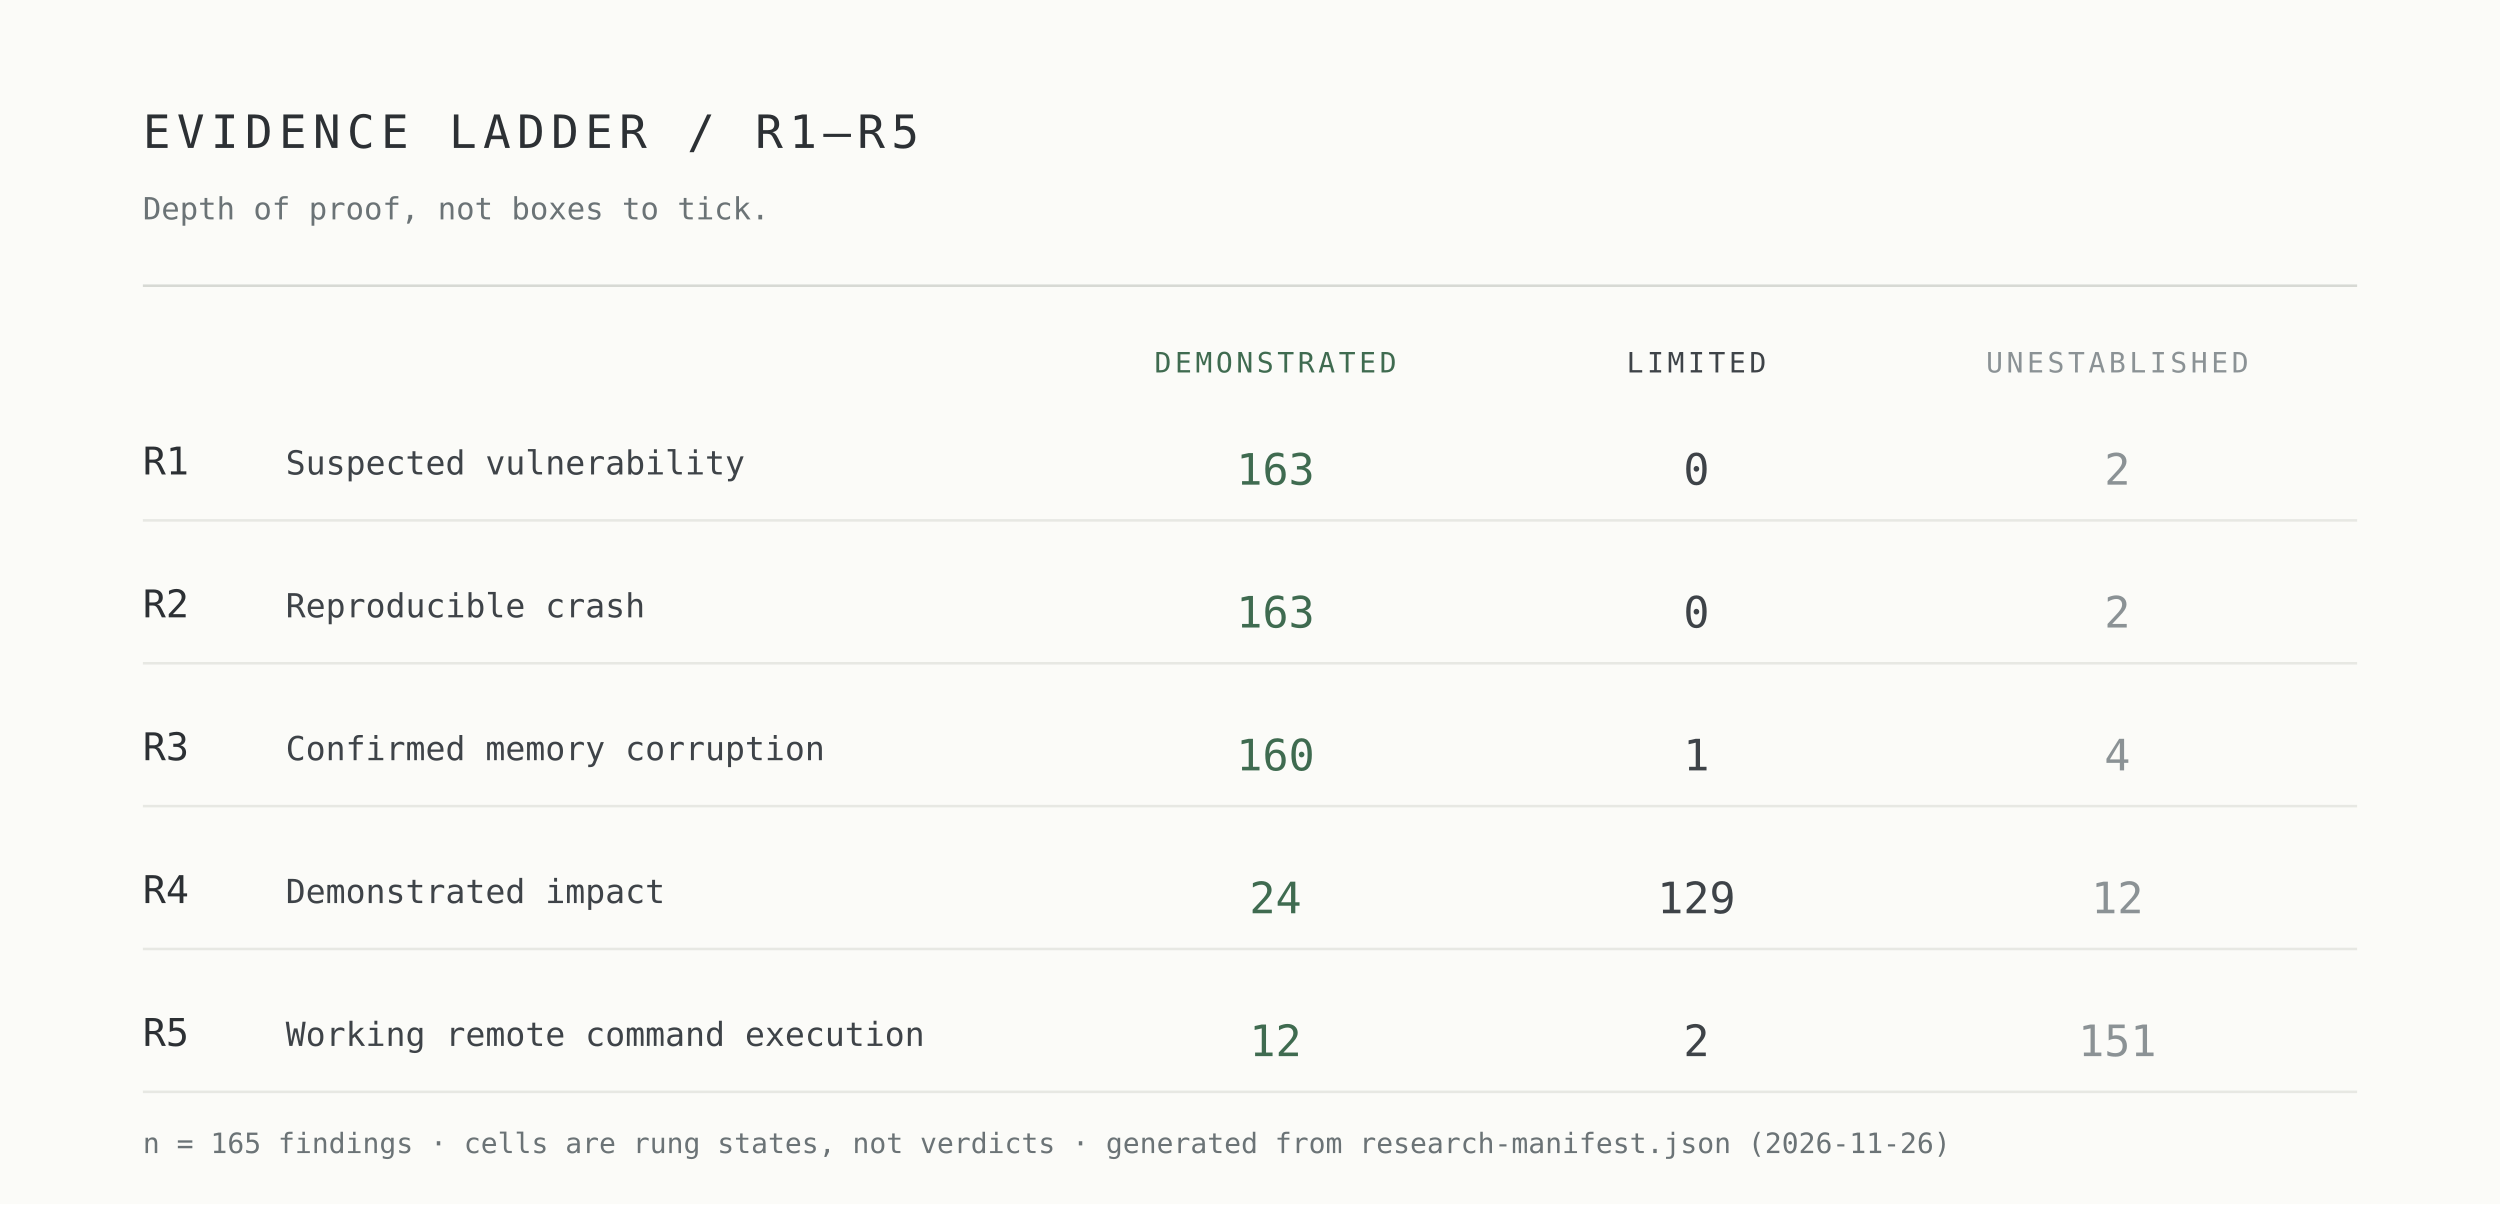
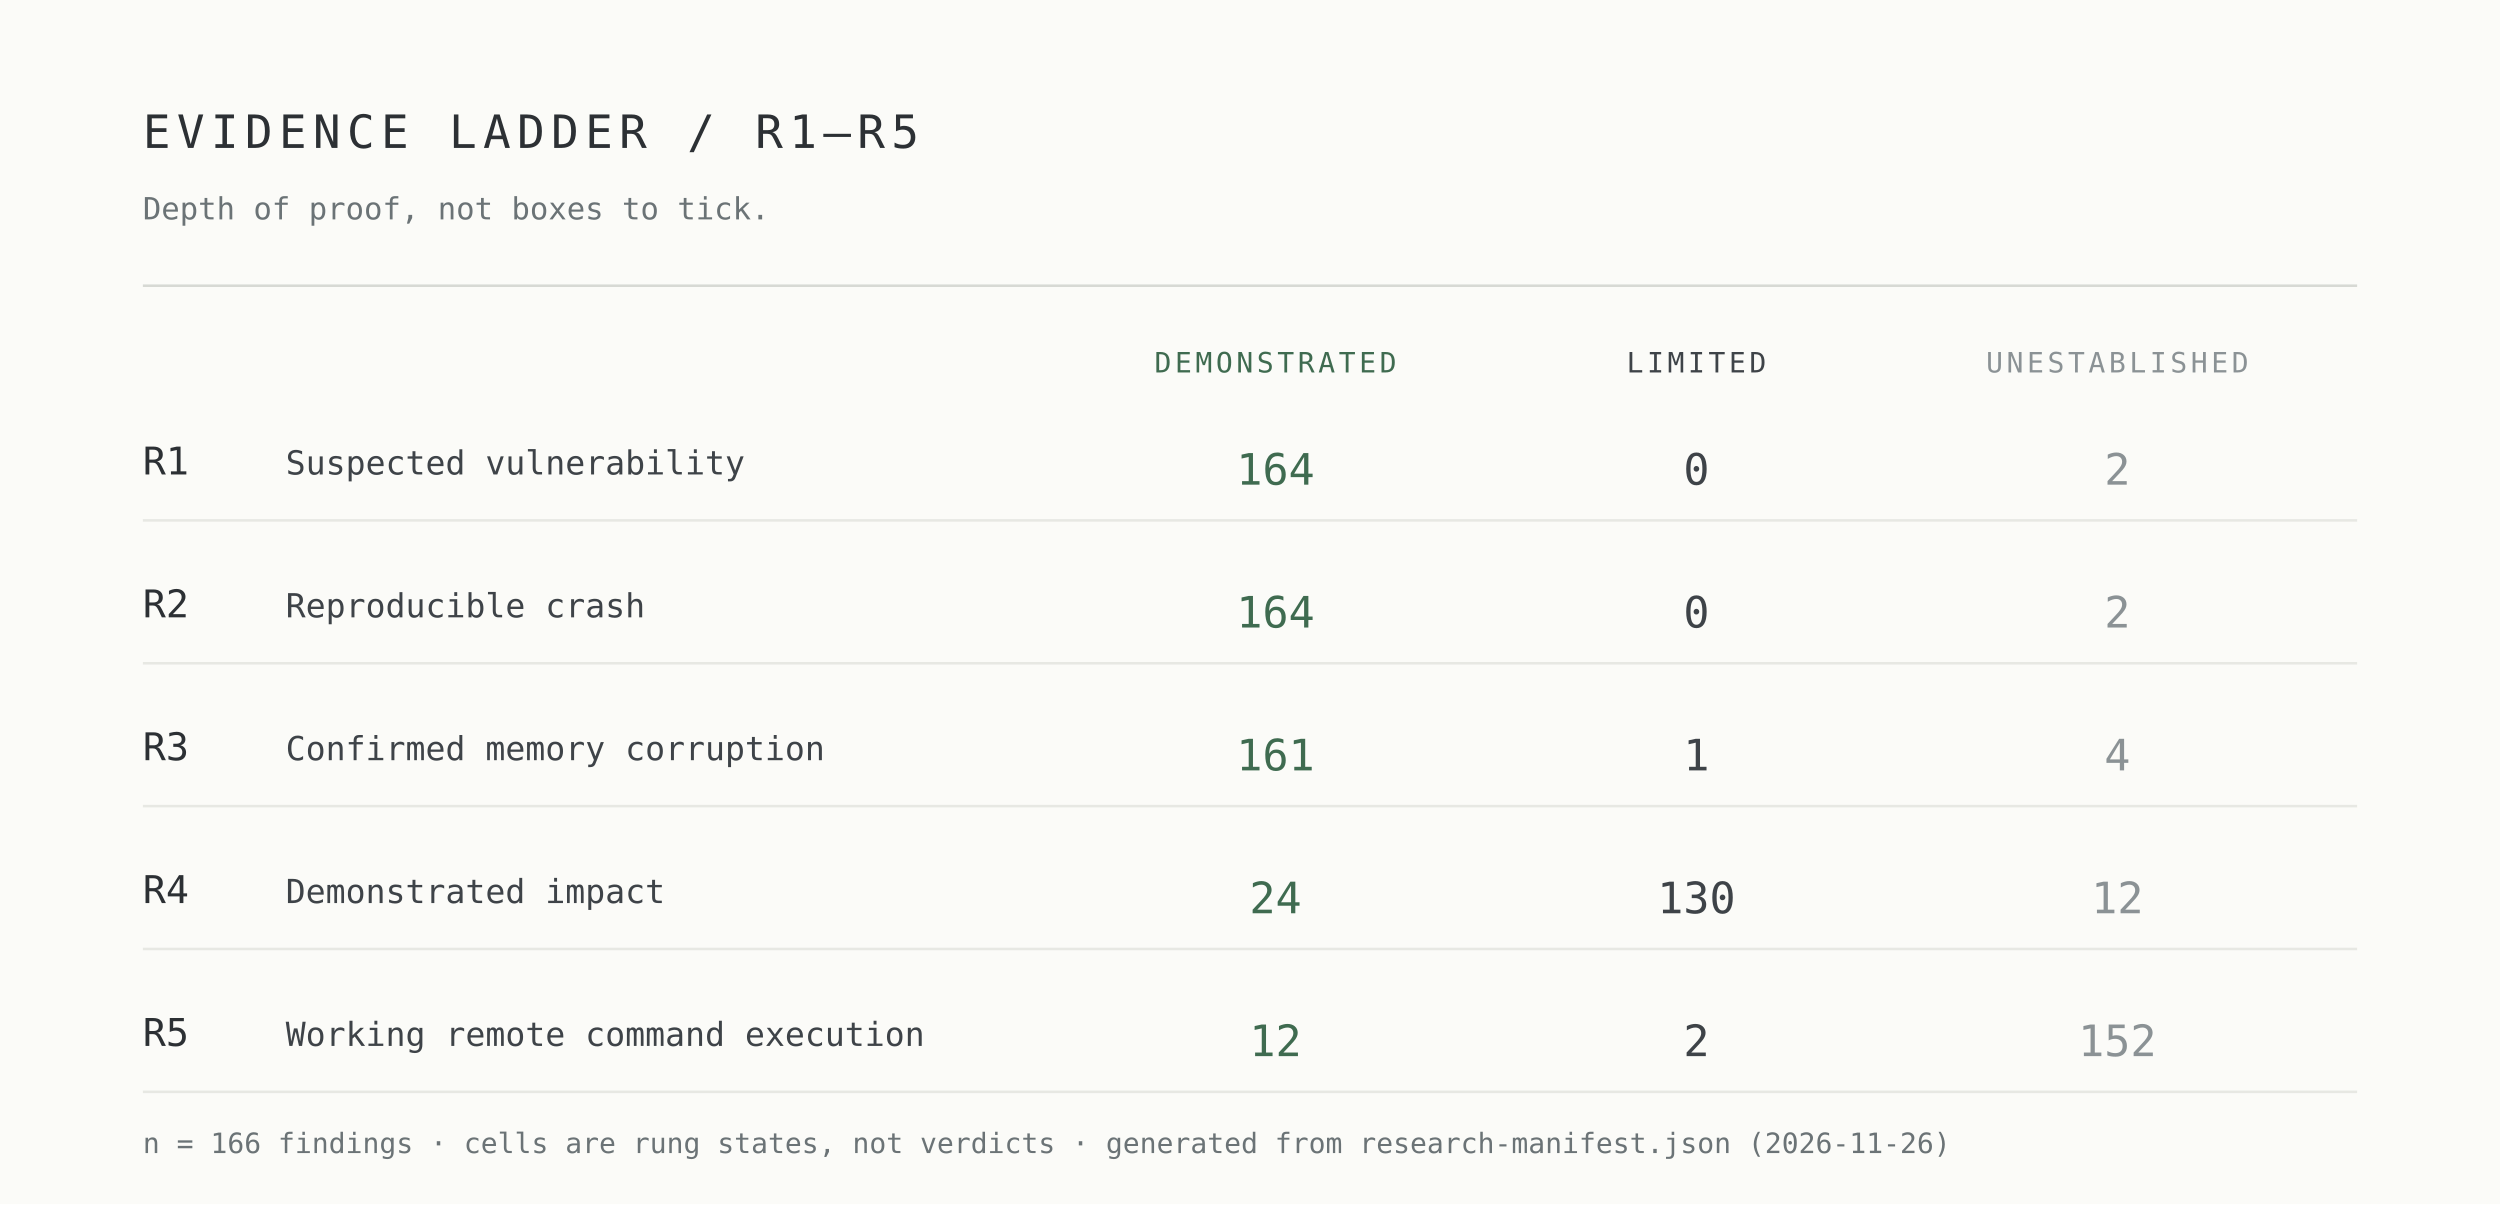
<svg xmlns="http://www.w3.org/2000/svg" width="980" height="472" viewBox="0 0 980 472" role="img" aria-label="Evidence ladder R1 to R5 by demonstrated, limited and unestablished cells">
  <rect width="980" height="472" fill="#fbfbf8" />
  <g font-family="ui-monospace,SFMono-Regular,Menlo,Consolas,monospace">
    <text x="56" y="58" font-size="18" letter-spacing="2.5" fill="#2c3034">EVIDENCE LADDER / R1–R5</text>
    <text x="56" y="86" font-size="12" fill="#6b7376">Depth of proof, not boxes to tick.</text>
    <line x1="56" y1="112" x2="924" y2="112" stroke="#d7d9d4" />
    <text x="500" y="146" font-size="11" letter-spacing="1.4" text-anchor="middle" fill="#3f6b50">DEMONSTRATED</text>
    <text x="665" y="146" font-size="11" letter-spacing="1.4" text-anchor="middle" fill="#3e4348">LIMITED</text>
    <text x="830" y="146" font-size="11" letter-spacing="1.4" text-anchor="middle" fill="#8b9295">UNESTABLISHED</text>
    <text x="56" y="186" font-size="15" fill="#2c3034">R1</text>
    <text x="112" y="186" font-size="13" fill="#3e4348">Suspected vulnerability</text>
-     <text x="500" y="190" font-size="17" text-anchor="middle" fill="#3f6b50">163</text>
+     <text x="500" y="190" font-size="17" text-anchor="middle" fill="#3f6b50">164</text>
    <text x="665" y="190" font-size="17" text-anchor="middle" fill="#3e4348">0</text>
    <text x="830" y="190" font-size="17" text-anchor="middle" fill="#8b9295">2</text>
    <line x1="56" y1="204" x2="924" y2="204" stroke="#e7e8e3" />
    <text x="56" y="242" font-size="15" fill="#2c3034">R2</text>
    <text x="112" y="242" font-size="13" fill="#3e4348">Reproducible crash</text>
-     <text x="500" y="246" font-size="17" text-anchor="middle" fill="#3f6b50">163</text>
+     <text x="500" y="246" font-size="17" text-anchor="middle" fill="#3f6b50">164</text>
    <text x="665" y="246" font-size="17" text-anchor="middle" fill="#3e4348">0</text>
    <text x="830" y="246" font-size="17" text-anchor="middle" fill="#8b9295">2</text>
    <line x1="56" y1="260" x2="924" y2="260" stroke="#e7e8e3" />
    <text x="56" y="298" font-size="15" fill="#2c3034">R3</text>
    <text x="112" y="298" font-size="13" fill="#3e4348">Confirmed memory corruption</text>
-     <text x="500" y="302" font-size="17" text-anchor="middle" fill="#3f6b50">160</text>
+     <text x="500" y="302" font-size="17" text-anchor="middle" fill="#3f6b50">161</text>
    <text x="665" y="302" font-size="17" text-anchor="middle" fill="#3e4348">1</text>
    <text x="830" y="302" font-size="17" text-anchor="middle" fill="#8b9295">4</text>
    <line x1="56" y1="316" x2="924" y2="316" stroke="#e7e8e3" />
    <text x="56" y="354" font-size="15" fill="#2c3034">R4</text>
    <text x="112" y="354" font-size="13" fill="#3e4348">Demonstrated impact</text>
    <text x="500" y="358" font-size="17" text-anchor="middle" fill="#3f6b50">24</text>
-     <text x="665" y="358" font-size="17" text-anchor="middle" fill="#3e4348">129</text>
+     <text x="665" y="358" font-size="17" text-anchor="middle" fill="#3e4348">130</text>
    <text x="830" y="358" font-size="17" text-anchor="middle" fill="#8b9295">12</text>
    <line x1="56" y1="372" x2="924" y2="372" stroke="#e7e8e3" />
    <text x="56" y="410" font-size="15" fill="#2c3034">R5</text>
    <text x="112" y="410" font-size="13" fill="#3e4348">Working remote command execution</text>
    <text x="500" y="414" font-size="17" text-anchor="middle" fill="#3f6b50">12</text>
    <text x="665" y="414" font-size="17" text-anchor="middle" fill="#3e4348">2</text>
-     <text x="830" y="414" font-size="17" text-anchor="middle" fill="#8b9295">151</text>
+     <text x="830" y="414" font-size="17" text-anchor="middle" fill="#8b9295">152</text>
    <line x1="56" y1="428" x2="924" y2="428" stroke="#e7e8e3" />
-     <text x="56" y="452" font-size="11" fill="#6b7376">n = 165 findings · cells are rung states, not verdicts · generated from research-manifest.json (2026-11-26)</text>
+     <text x="56" y="452" font-size="11" fill="#6b7376">n = 166 findings · cells are rung states, not verdicts · generated from research-manifest.json (2026-11-26)</text>
  </g>
</svg>
